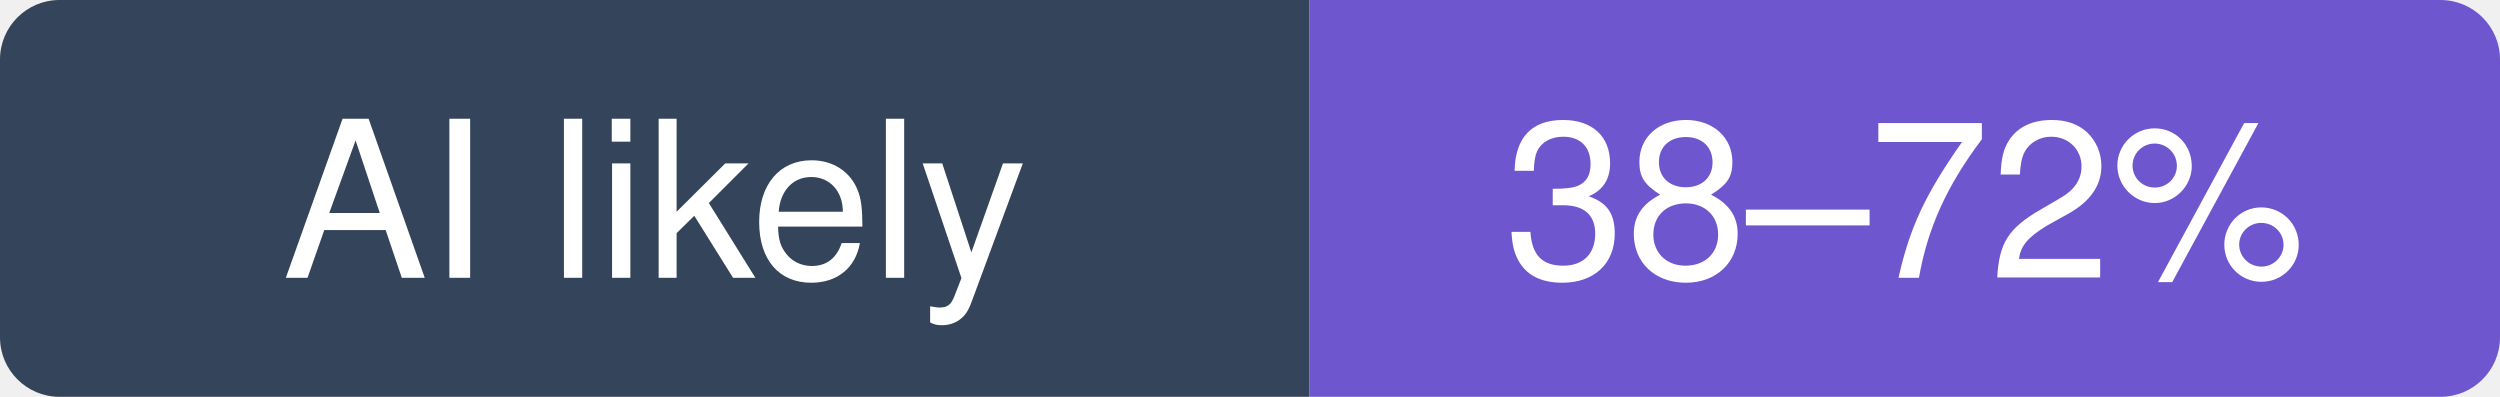
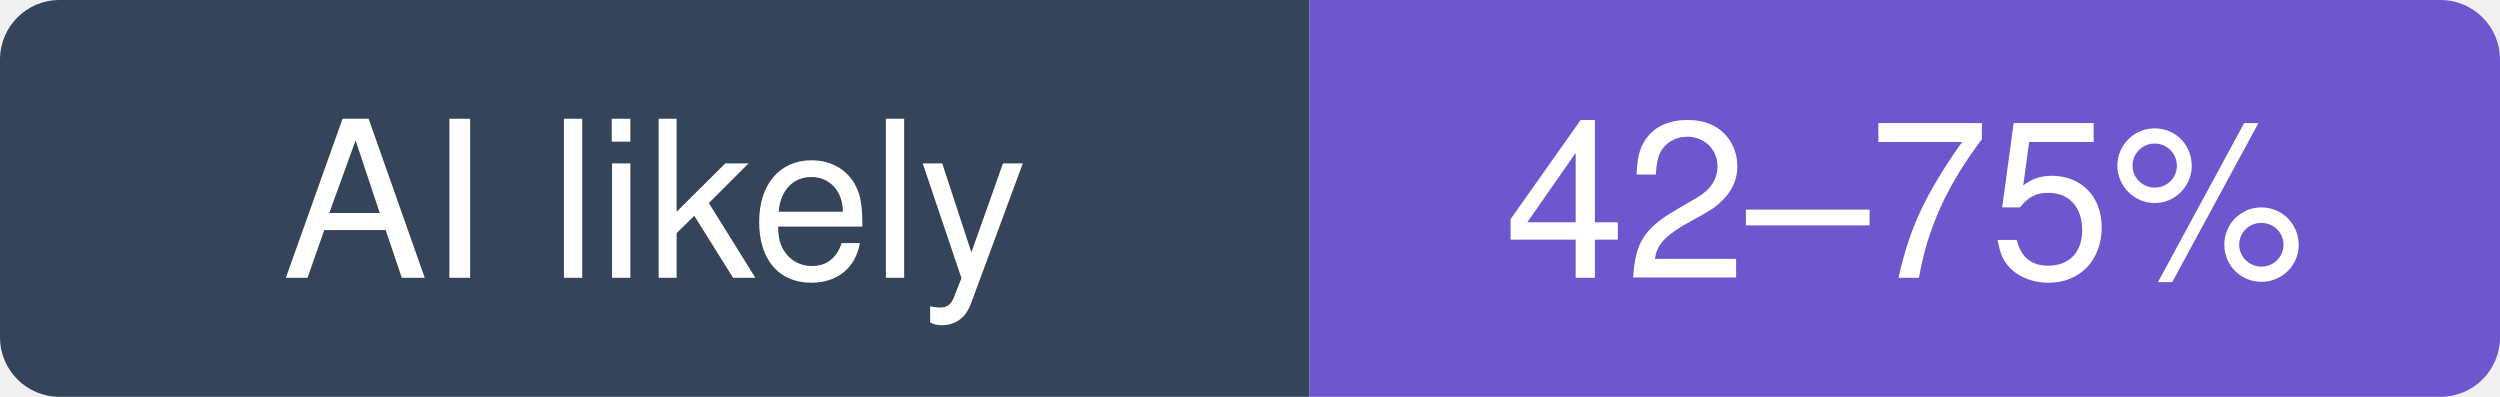
- <svg xmlns="http://www.w3.org/2000/svg" width="126" height="20" viewBox="0 0 126 20" role="img" aria-label="morluto/rea: likely 38–72% of recent commits involve an AI agent (experimental estimate; 24% disclosed)">
+ <svg xmlns="http://www.w3.org/2000/svg" width="126" height="20" viewBox="0 0 126 20" role="img" aria-label="morluto/rea: likely 42–75% of recent commits involve an AI agent (experimental estimate; 25% disclosed)">
  <clipPath id="hm-l">
    <rect width="126" height="20" rx="3" />
  </clipPath>
  <g clip-path="url(#hm-l)">
    <rect width="66" height="20" fill="#34445A" />
    <rect x="66" width="60" height="20" fill="#6E56CF" />
  </g>
  <g fill="#fff" text-anchor="middle" font-family="Verdana, -apple-system, BlinkMacSystemFont, Segoe UI, Helvetica, Arial, Fira Sans, sans-serif" font-size="11">
    <text x="33" y="14">AI likely</text>
-     <text x="96" y="14">38–72%</text>
+     <text x="96" y="14">42–75%</text>
  </g>
</svg>
